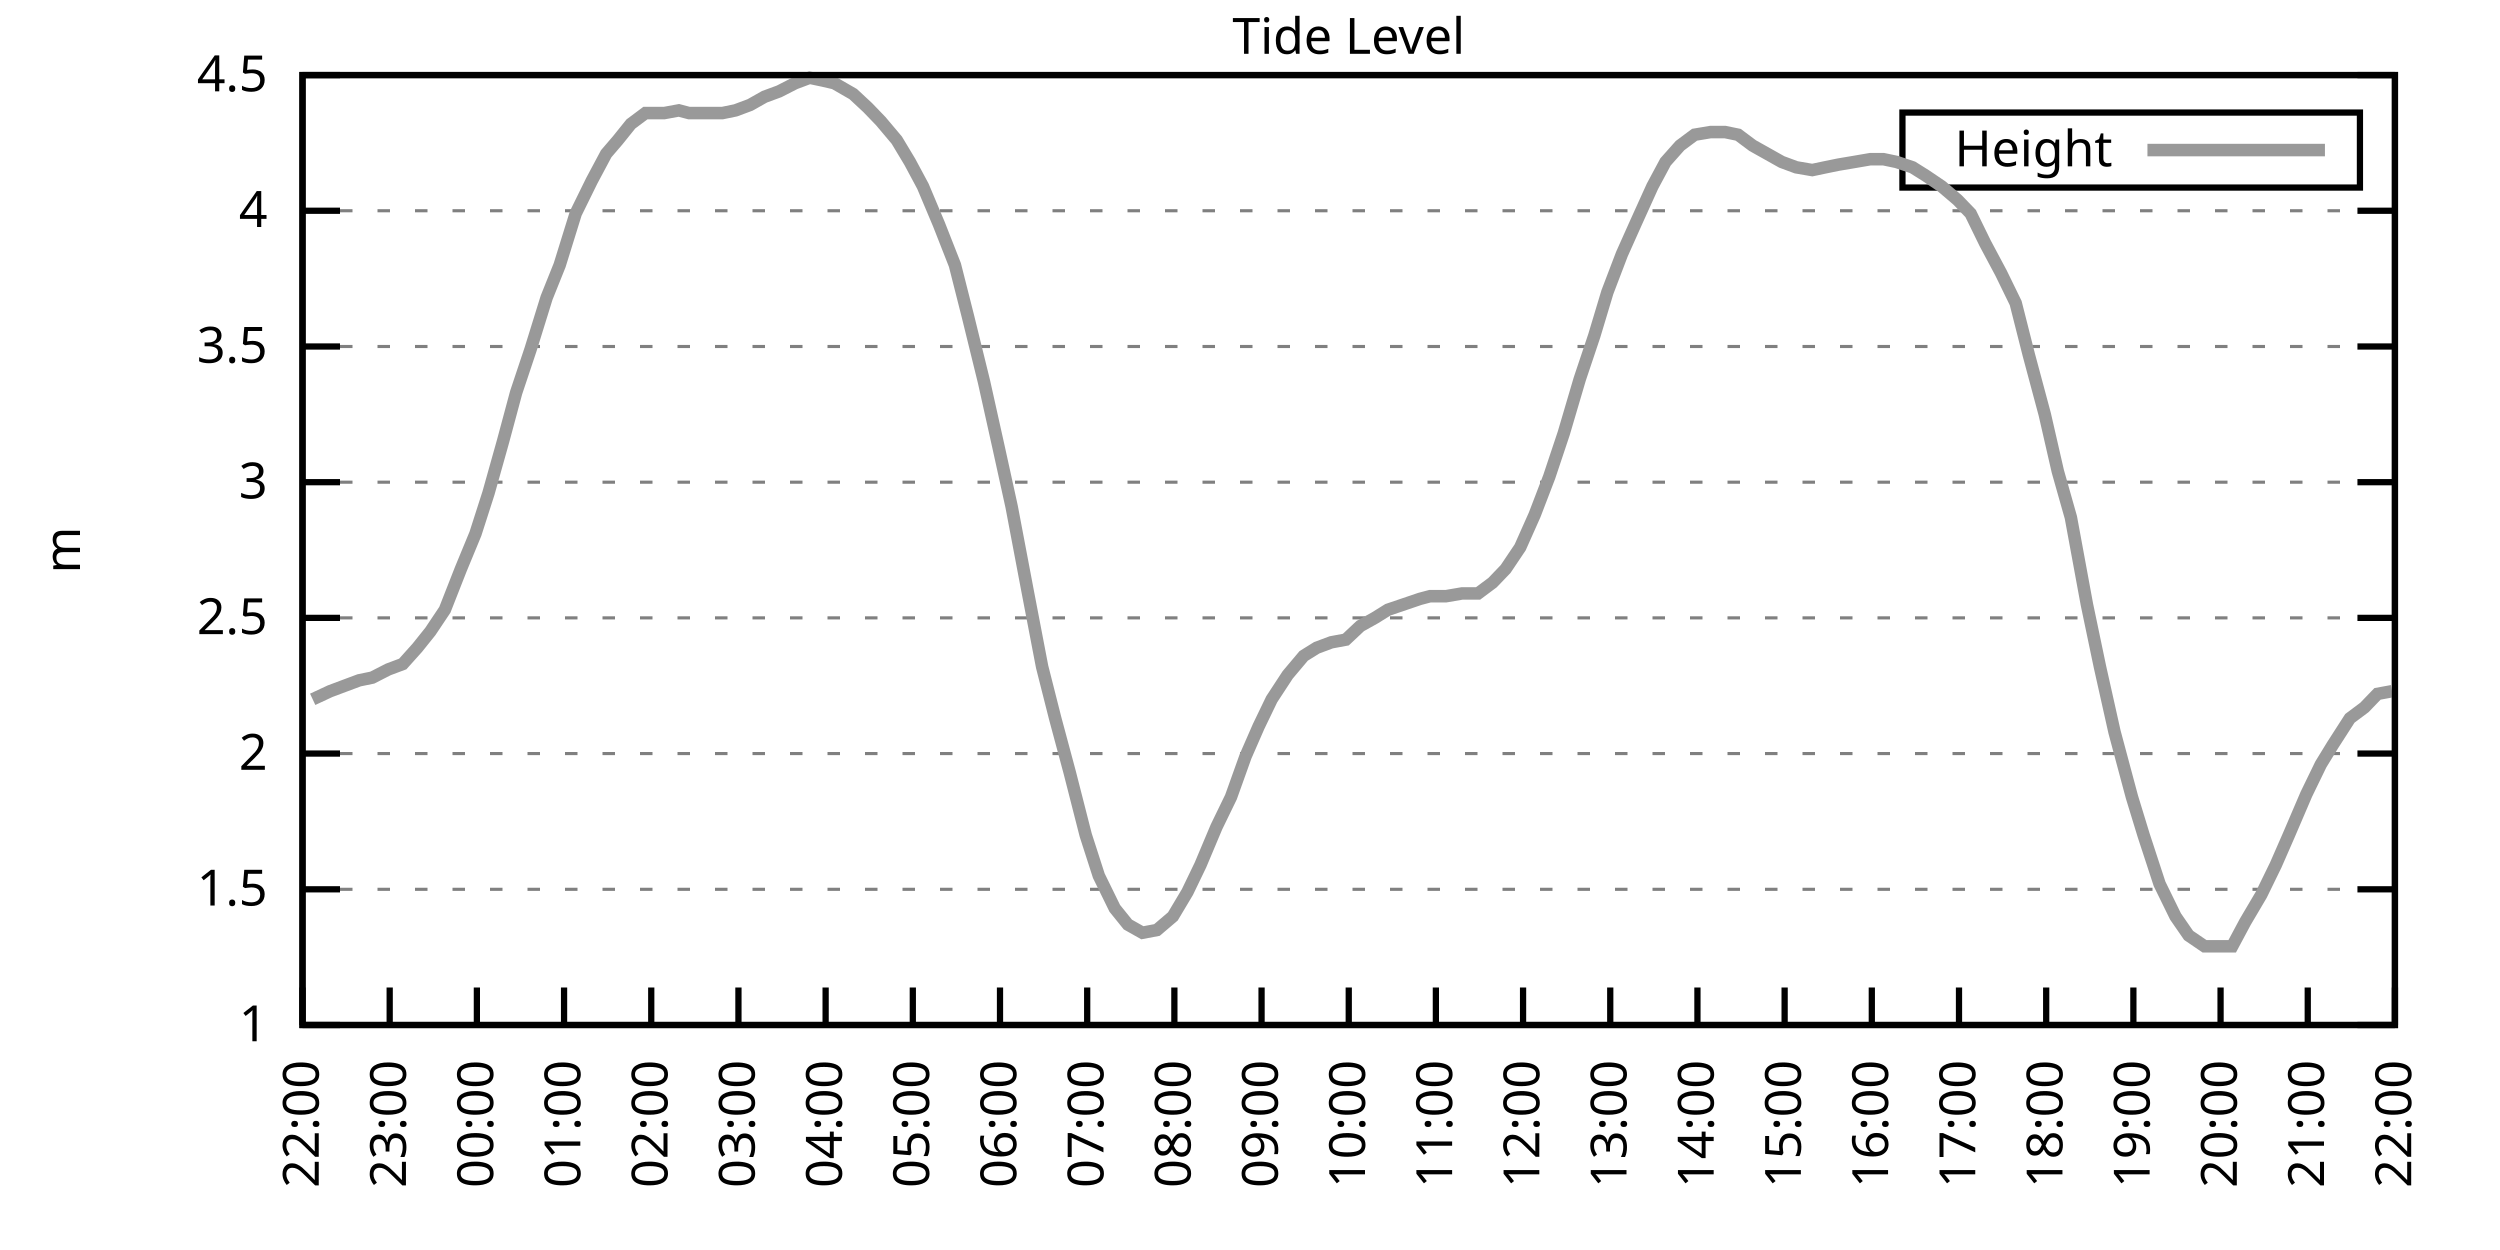
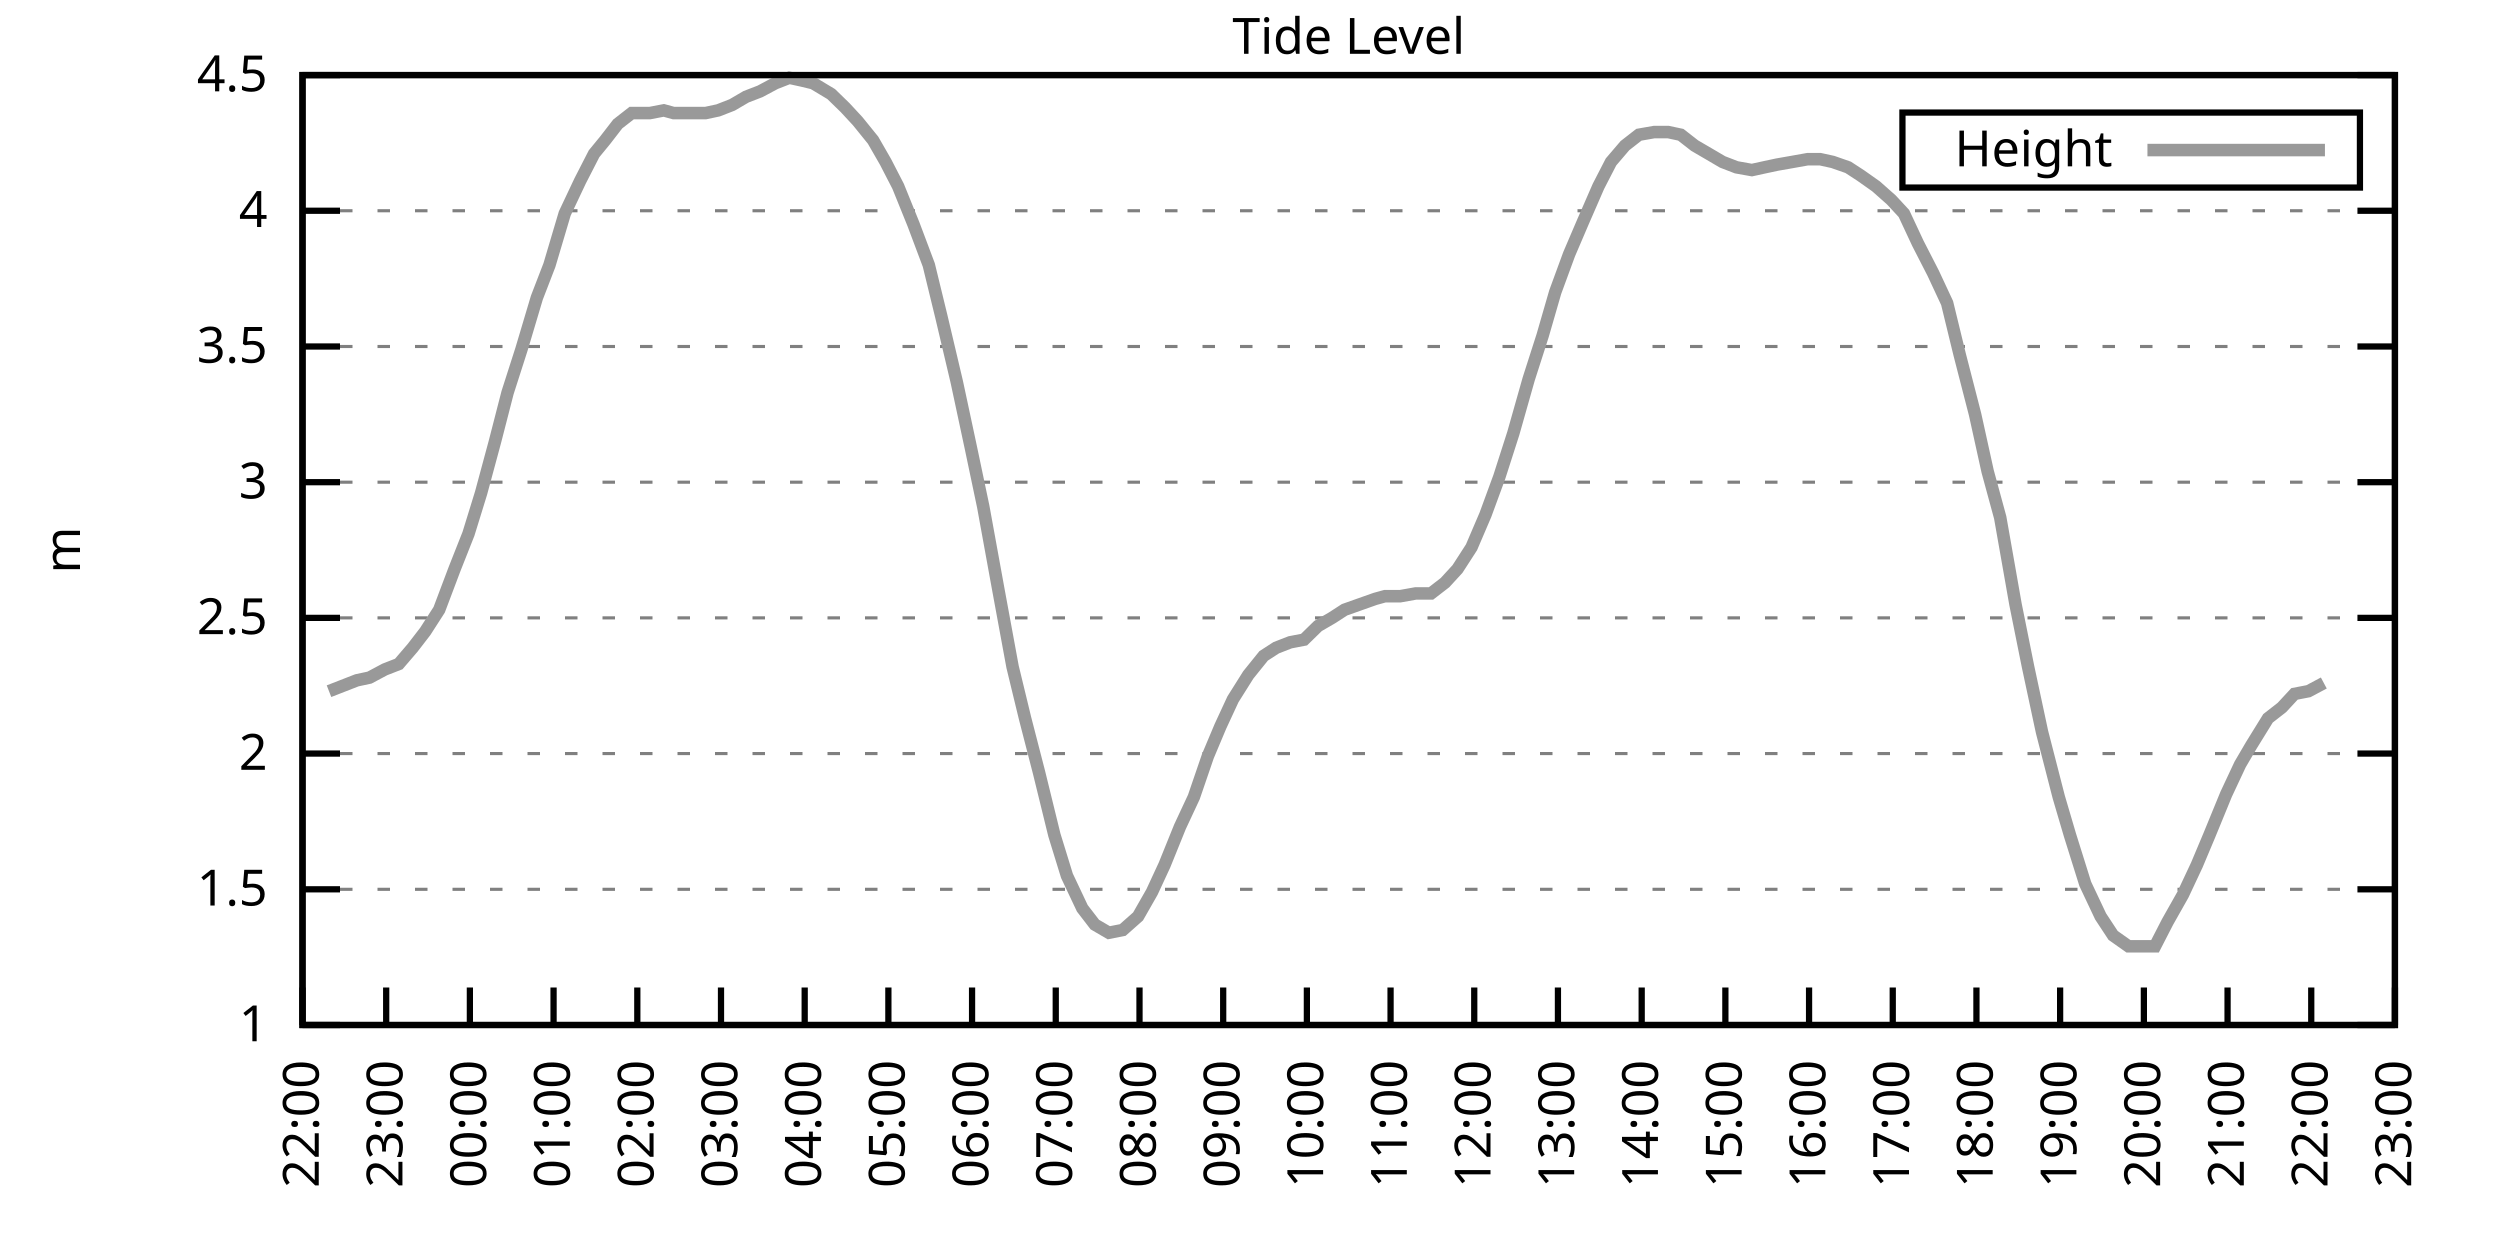
<svg xmlns="http://www.w3.org/2000/svg" xmlns:xlink="http://www.w3.org/1999/xlink" width="400" height="200" viewBox="0 0 400 200">
  <g id="gnuplot_canvas">
    <rect x="0" y="0" width="400" height="200" fill="none" />
    <defs>
      <circle id="gpDot" r="0.5" stroke-width="0.5" stroke="currentColor" />
      <path id="gpPt0" stroke-width="0.333" stroke="currentColor" d="M-1,0 h2 M0,-1 v2" />
      <path id="gpPt1" stroke-width="0.333" stroke="currentColor" d="M-1,-1 L1,1 M1,-1 L-1,1" />
      <path id="gpPt2" stroke-width="0.333" stroke="currentColor" d="M-1,0 L1,0 M0,-1 L0,1 M-1,-1 L1,1 M-1,1 L1,-1" />
      <rect id="gpPt3" stroke-width="0.333" stroke="currentColor" x="-1" y="-1" width="2" height="2" />
      <rect id="gpPt4" stroke-width="0.333" stroke="currentColor" fill="currentColor" x="-1" y="-1" width="2" height="2" />
      <circle id="gpPt5" stroke-width="0.333" stroke="currentColor" cx="0" cy="0" r="1" />
      <use xlink:href="#gpPt5" id="gpPt6" fill="currentColor" stroke="none" />
      <path id="gpPt7" stroke-width="0.333" stroke="currentColor" d="M0,-1.33 L-1.33,0.67 L1.33,0.67 z" />
      <use xlink:href="#gpPt7" id="gpPt8" fill="currentColor" stroke="none" />
      <use xlink:href="#gpPt7" id="gpPt9" stroke="currentColor" transform="rotate(180)" />
      <use xlink:href="#gpPt9" id="gpPt10" fill="currentColor" stroke="none" />
      <use xlink:href="#gpPt3" id="gpPt11" stroke="currentColor" transform="rotate(45)" />
      <use xlink:href="#gpPt11" id="gpPt12" fill="currentColor" stroke="none" />
      <path id="gpPt13" stroke-width="0.333" stroke="currentColor" d="M0,1.330 L1.265,0.411 L0.782,-1.067 L-0.782,-1.076 L-1.265,0.411 z" />
      <use xlink:href="#gpPt13" id="gpPt14" fill="currentColor" stroke="none" />
      <filter id="textbox" filterUnits="objectBoundingBox" x="0" y="0" height="1" width="1">
        <feFlood flood-color="white" flood-opacity="1" result="bgnd" />
        <feComposite in="SourceGraphic" in2="bgnd" operator="atop" />
      </filter>
      <filter id="greybox" filterUnits="objectBoundingBox" x="0" y="0" height="1" width="1">
        <feFlood flood-color="lightgrey" flood-opacity="1" result="grey" />
        <feComposite in="SourceGraphic" in2="grey" operator="atop" />
      </filter>
    </defs>
    <g fill="none" color="white" stroke="currentColor" stroke-width="1.00" stroke-linecap="butt" stroke-linejoin="miter">
</g>
    <g fill="none" color="black" stroke="currentColor" stroke-width="1.00" stroke-linecap="butt" stroke-linejoin="miter">
      <g stroke="none" shape-rendering="crispEdges">
        <polygon fill="rgb(255, 255, 255)" points="48.40,164.00 383.18,164.00 383.18,12.02 48.40,12.02 " />
      </g>
    </g>
    <g fill="none" color="black" stroke="currentColor" stroke-width="1.00" stroke-linecap="butt" stroke-linejoin="miter">
</g>
    <g fill="none" color="black" stroke="black" stroke-width="0.50" stroke-linecap="butt" stroke-linejoin="miter">
</g>
    <g fill="none" color="gray" stroke="currentColor" stroke-width="0.50" stroke-linecap="butt" stroke-linejoin="miter">
      <path stroke="gray" stroke-dasharray="2,4" class="gridline" d="M48.40,164.00 L383.19,164.00  " />
    </g>
    <g fill="none" color="gray" stroke="gray" stroke-width="1.00" stroke-linecap="butt" stroke-linejoin="miter">
</g>
    <g fill="none" color="black" stroke="currentColor" stroke-width="1.00" stroke-linecap="butt" stroke-linejoin="miter">
      <path stroke="black" d="M48.40,164.00 L54.40,164.00 M383.19,164.00 L377.19,164.00  " />
      <g transform="translate(42.80,166.60)" stroke="none" fill="black" font-family="Sans" font-size="8.00" text-anchor="end">
        <text>
          <tspan font-family="Sans"> 1</tspan>
        </text>
      </g>
    </g>
    <g fill="none" color="black" stroke="currentColor" stroke-width="1.00" stroke-linecap="butt" stroke-linejoin="miter">
</g>
    <g fill="none" color="black" stroke="black" stroke-width="0.50" stroke-linecap="butt" stroke-linejoin="miter">
</g>
    <g fill="none" color="gray" stroke="currentColor" stroke-width="0.50" stroke-linecap="butt" stroke-linejoin="miter">
      <path stroke="gray" stroke-dasharray="2,4" class="gridline" d="M48.40,142.29 L383.19,142.29  " />
    </g>
    <g fill="none" color="gray" stroke="gray" stroke-width="1.00" stroke-linecap="butt" stroke-linejoin="miter">
</g>
    <g fill="none" color="black" stroke="currentColor" stroke-width="1.00" stroke-linecap="butt" stroke-linejoin="miter">
      <path stroke="black" d="M48.40,142.29 L54.40,142.29 M383.19,142.29 L377.19,142.29  " />
      <g transform="translate(42.80,144.89)" stroke="none" fill="black" font-family="Sans" font-size="8.00" text-anchor="end">
        <text>
          <tspan font-family="Sans"> 1.5</tspan>
        </text>
      </g>
    </g>
    <g fill="none" color="black" stroke="currentColor" stroke-width="1.00" stroke-linecap="butt" stroke-linejoin="miter">
</g>
    <g fill="none" color="black" stroke="black" stroke-width="0.50" stroke-linecap="butt" stroke-linejoin="miter">
</g>
    <g fill="none" color="gray" stroke="currentColor" stroke-width="0.50" stroke-linecap="butt" stroke-linejoin="miter">
      <path stroke="gray" stroke-dasharray="2,4" class="gridline" d="M48.40,120.57 L383.19,120.57  " />
    </g>
    <g fill="none" color="gray" stroke="gray" stroke-width="1.00" stroke-linecap="butt" stroke-linejoin="miter">
</g>
    <g fill="none" color="black" stroke="currentColor" stroke-width="1.00" stroke-linecap="butt" stroke-linejoin="miter">
      <path stroke="black" d="M48.40,120.57 L54.40,120.57 M383.19,120.57 L377.19,120.57  " />
      <g transform="translate(42.80,123.17)" stroke="none" fill="black" font-family="Sans" font-size="8.00" text-anchor="end">
        <text>
          <tspan font-family="Sans"> 2</tspan>
        </text>
      </g>
    </g>
    <g fill="none" color="black" stroke="currentColor" stroke-width="1.00" stroke-linecap="butt" stroke-linejoin="miter">
</g>
    <g fill="none" color="black" stroke="black" stroke-width="0.50" stroke-linecap="butt" stroke-linejoin="miter">
</g>
    <g fill="none" color="gray" stroke="currentColor" stroke-width="0.50" stroke-linecap="butt" stroke-linejoin="miter">
      <path stroke="gray" stroke-dasharray="2,4" class="gridline" d="M48.40,98.86 L383.19,98.86  " />
    </g>
    <g fill="none" color="gray" stroke="gray" stroke-width="1.00" stroke-linecap="butt" stroke-linejoin="miter">
</g>
    <g fill="none" color="black" stroke="currentColor" stroke-width="1.00" stroke-linecap="butt" stroke-linejoin="miter">
      <path stroke="black" d="M48.40,98.86 L54.40,98.86 M383.19,98.86 L377.19,98.86  " />
      <g transform="translate(42.80,101.46)" stroke="none" fill="black" font-family="Sans" font-size="8.00" text-anchor="end">
        <text>
          <tspan font-family="Sans"> 2.5</tspan>
        </text>
      </g>
    </g>
    <g fill="none" color="black" stroke="currentColor" stroke-width="1.00" stroke-linecap="butt" stroke-linejoin="miter">
</g>
    <g fill="none" color="black" stroke="black" stroke-width="0.50" stroke-linecap="butt" stroke-linejoin="miter">
</g>
    <g fill="none" color="gray" stroke="currentColor" stroke-width="0.50" stroke-linecap="butt" stroke-linejoin="miter">
      <path stroke="gray" stroke-dasharray="2,4" class="gridline" d="M48.40,77.15 L383.19,77.15  " />
    </g>
    <g fill="none" color="gray" stroke="gray" stroke-width="1.00" stroke-linecap="butt" stroke-linejoin="miter">
</g>
    <g fill="none" color="black" stroke="currentColor" stroke-width="1.00" stroke-linecap="butt" stroke-linejoin="miter">
      <path stroke="black" d="M48.40,77.15 L54.40,77.15 M383.19,77.15 L377.19,77.15  " />
      <g transform="translate(42.80,79.75)" stroke="none" fill="black" font-family="Sans" font-size="8.00" text-anchor="end">
        <text>
          <tspan font-family="Sans"> 3</tspan>
        </text>
      </g>
    </g>
    <g fill="none" color="black" stroke="currentColor" stroke-width="1.00" stroke-linecap="butt" stroke-linejoin="miter">
</g>
    <g fill="none" color="black" stroke="black" stroke-width="0.50" stroke-linecap="butt" stroke-linejoin="miter">
</g>
    <g fill="none" color="gray" stroke="currentColor" stroke-width="0.50" stroke-linecap="butt" stroke-linejoin="miter">
      <path stroke="gray" stroke-dasharray="2,4" class="gridline" d="M48.40,55.44 L383.19,55.44  " />
    </g>
    <g fill="none" color="gray" stroke="gray" stroke-width="1.00" stroke-linecap="butt" stroke-linejoin="miter">
</g>
    <g fill="none" color="black" stroke="currentColor" stroke-width="1.00" stroke-linecap="butt" stroke-linejoin="miter">
      <path stroke="black" d="M48.40,55.44 L54.40,55.44 M383.19,55.44 L377.19,55.44  " />
      <g transform="translate(42.80,58.04)" stroke="none" fill="black" font-family="Sans" font-size="8.00" text-anchor="end">
        <text>
          <tspan font-family="Sans"> 3.5</tspan>
        </text>
      </g>
    </g>
    <g fill="none" color="black" stroke="currentColor" stroke-width="1.00" stroke-linecap="butt" stroke-linejoin="miter">
</g>
    <g fill="none" color="black" stroke="black" stroke-width="0.50" stroke-linecap="butt" stroke-linejoin="miter">
</g>
    <g fill="none" color="gray" stroke="currentColor" stroke-width="0.50" stroke-linecap="butt" stroke-linejoin="miter">
      <path stroke="gray" stroke-dasharray="2,4" class="gridline" d="M48.40,33.72 L383.19,33.72  " />
    </g>
    <g fill="none" color="gray" stroke="gray" stroke-width="1.00" stroke-linecap="butt" stroke-linejoin="miter">
</g>
    <g fill="none" color="black" stroke="currentColor" stroke-width="1.00" stroke-linecap="butt" stroke-linejoin="miter">
      <path stroke="black" d="M48.40,33.72 L54.40,33.72 M383.19,33.72 L377.19,33.72  " />
      <g transform="translate(42.80,36.32)" stroke="none" fill="black" font-family="Sans" font-size="8.00" text-anchor="end">
        <text>
          <tspan font-family="Sans"> 4</tspan>
        </text>
      </g>
    </g>
    <g fill="none" color="black" stroke="currentColor" stroke-width="1.00" stroke-linecap="butt" stroke-linejoin="miter">
</g>
    <g fill="none" color="black" stroke="black" stroke-width="0.50" stroke-linecap="butt" stroke-linejoin="miter">
</g>
    <g fill="none" color="gray" stroke="currentColor" stroke-width="0.50" stroke-linecap="butt" stroke-linejoin="miter">
      <path stroke="gray" stroke-dasharray="2,4" class="gridline" d="M48.40,12.01 L383.19,12.01  " />
    </g>
    <g fill="none" color="gray" stroke="gray" stroke-width="1.00" stroke-linecap="butt" stroke-linejoin="miter">
</g>
    <g fill="none" color="black" stroke="currentColor" stroke-width="1.00" stroke-linecap="butt" stroke-linejoin="miter">
      <path stroke="black" d="M48.40,12.01 L54.40,12.01 M383.19,12.01 L377.19,12.01  " />
      <g transform="translate(42.80,14.61)" stroke="none" fill="black" font-family="Sans" font-size="8.00" text-anchor="end">
        <text>
          <tspan font-family="Sans"> 4.5</tspan>
        </text>
      </g>
    </g>
    <g fill="none" color="black" stroke="currentColor" stroke-width="1.00" stroke-linecap="butt" stroke-linejoin="miter">
      <path stroke="black" d="M48.40,164.00 L48.40,158.00  " />
      <g transform="translate(51.00,169.60) rotate(270.00)" stroke="none" fill="black" font-family="Sans" font-size="8.00" text-anchor="end">
        <text>
          <tspan font-family="Sans">22:00</tspan>
        </text>
      </g>
    </g>
    <g fill="none" color="black" stroke="currentColor" stroke-width="1.00" stroke-linecap="butt" stroke-linejoin="miter">
-       <path stroke="black" d="M62.35,164.00 L62.35,158.00  " />
-       <g transform="translate(64.95,169.60) rotate(270.00)" stroke="none" fill="black" font-family="Sans" font-size="8.00" text-anchor="end">
+       <path stroke="black" d="M61.79,164.00 L61.79,158.00  " />
+       <g transform="translate(64.39,169.60) rotate(270.00)" stroke="none" fill="black" font-family="Sans" font-size="8.00" text-anchor="end">
        <text>
          <tspan font-family="Sans">23:00</tspan>
        </text>
      </g>
    </g>
    <g fill="none" color="black" stroke="currentColor" stroke-width="1.00" stroke-linecap="butt" stroke-linejoin="miter">
-       <path stroke="black" d="M76.30,164.00 L76.30,158.00  " />
-       <g transform="translate(78.90,169.60) rotate(270.00)" stroke="none" fill="black" font-family="Sans" font-size="8.00" text-anchor="end">
+       <path stroke="black" d="M75.18,164.00 L75.18,158.00  " />
+       <g transform="translate(77.78,169.60) rotate(270.00)" stroke="none" fill="black" font-family="Sans" font-size="8.00" text-anchor="end">
        <text>
          <tspan font-family="Sans">00:00</tspan>
        </text>
      </g>
    </g>
    <g fill="none" color="black" stroke="currentColor" stroke-width="1.00" stroke-linecap="butt" stroke-linejoin="miter">
-       <path stroke="black" d="M90.25,164.00 L90.25,158.00  " />
-       <g transform="translate(92.85,169.60) rotate(270.00)" stroke="none" fill="black" font-family="Sans" font-size="8.00" text-anchor="end">
+       <path stroke="black" d="M88.57,164.00 L88.57,158.00  " />
+       <g transform="translate(91.17,169.60) rotate(270.00)" stroke="none" fill="black" font-family="Sans" font-size="8.00" text-anchor="end">
        <text>
          <tspan font-family="Sans">01:00</tspan>
        </text>
      </g>
    </g>
    <g fill="none" color="black" stroke="currentColor" stroke-width="1.00" stroke-linecap="butt" stroke-linejoin="miter">
-       <path stroke="black" d="M104.20,164.00 L104.20,158.00  " />
-       <g transform="translate(106.80,169.60) rotate(270.00)" stroke="none" fill="black" font-family="Sans" font-size="8.00" text-anchor="end">
+       <path stroke="black" d="M101.97,164.00 L101.97,158.00  " />
+       <g transform="translate(104.57,169.60) rotate(270.00)" stroke="none" fill="black" font-family="Sans" font-size="8.00" text-anchor="end">
        <text>
          <tspan font-family="Sans">02:00</tspan>
        </text>
      </g>
    </g>
    <g fill="none" color="black" stroke="currentColor" stroke-width="1.00" stroke-linecap="butt" stroke-linejoin="miter">
-       <path stroke="black" d="M118.15,164.00 L118.15,158.00  " />
-       <g transform="translate(120.75,169.60) rotate(270.00)" stroke="none" fill="black" font-family="Sans" font-size="8.00" text-anchor="end">
+       <path stroke="black" d="M115.36,164.00 L115.36,158.00  " />
+       <g transform="translate(117.96,169.60) rotate(270.00)" stroke="none" fill="black" font-family="Sans" font-size="8.00" text-anchor="end">
        <text>
          <tspan font-family="Sans">03:00</tspan>
        </text>
      </g>
    </g>
    <g fill="none" color="black" stroke="currentColor" stroke-width="1.00" stroke-linecap="butt" stroke-linejoin="miter">
-       <path stroke="black" d="M132.10,164.00 L132.10,158.00  " />
-       <g transform="translate(134.70,169.60) rotate(270.00)" stroke="none" fill="black" font-family="Sans" font-size="8.00" text-anchor="end">
+       <path stroke="black" d="M128.75,164.00 L128.75,158.00  " />
+       <g transform="translate(131.35,169.60) rotate(270.00)" stroke="none" fill="black" font-family="Sans" font-size="8.00" text-anchor="end">
        <text>
          <tspan font-family="Sans">04:00</tspan>
        </text>
      </g>
    </g>
    <g fill="none" color="black" stroke="currentColor" stroke-width="1.00" stroke-linecap="butt" stroke-linejoin="miter">
-       <path stroke="black" d="M146.05,164.00 L146.05,158.00  " />
-       <g transform="translate(148.65,169.60) rotate(270.00)" stroke="none" fill="black" font-family="Sans" font-size="8.00" text-anchor="end">
+       <path stroke="black" d="M142.14,164.00 L142.14,158.00  " />
+       <g transform="translate(144.74,169.60) rotate(270.00)" stroke="none" fill="black" font-family="Sans" font-size="8.00" text-anchor="end">
        <text>
          <tspan font-family="Sans">05:00</tspan>
        </text>
      </g>
    </g>
    <g fill="none" color="black" stroke="currentColor" stroke-width="1.00" stroke-linecap="butt" stroke-linejoin="miter">
-       <path stroke="black" d="M160.00,164.00 L160.00,158.00  " />
-       <g transform="translate(162.60,169.60) rotate(270.00)" stroke="none" fill="black" font-family="Sans" font-size="8.00" text-anchor="end">
+       <path stroke="black" d="M155.53,164.00 L155.53,158.00  " />
+       <g transform="translate(158.13,169.60) rotate(270.00)" stroke="none" fill="black" font-family="Sans" font-size="8.00" text-anchor="end">
        <text>
          <tspan font-family="Sans">06:00</tspan>
        </text>
      </g>
    </g>
    <g fill="none" color="black" stroke="currentColor" stroke-width="1.00" stroke-linecap="butt" stroke-linejoin="miter">
-       <path stroke="black" d="M173.95,164.00 L173.95,158.00  " />
-       <g transform="translate(176.55,169.60) rotate(270.00)" stroke="none" fill="black" font-family="Sans" font-size="8.00" text-anchor="end">
+       <path stroke="black" d="M168.92,164.00 L168.92,158.00  " />
+       <g transform="translate(171.52,169.60) rotate(270.00)" stroke="none" fill="black" font-family="Sans" font-size="8.00" text-anchor="end">
        <text>
          <tspan font-family="Sans">07:00</tspan>
        </text>
      </g>
    </g>
    <g fill="none" color="black" stroke="currentColor" stroke-width="1.00" stroke-linecap="butt" stroke-linejoin="miter">
-       <path stroke="black" d="M187.90,164.00 L187.90,158.00  " />
-       <g transform="translate(190.50,169.60) rotate(270.00)" stroke="none" fill="black" font-family="Sans" font-size="8.00" text-anchor="end">
+       <path stroke="black" d="M182.32,164.00 L182.32,158.00  " />
+       <g transform="translate(184.92,169.60) rotate(270.00)" stroke="none" fill="black" font-family="Sans" font-size="8.00" text-anchor="end">
        <text>
          <tspan font-family="Sans">08:00</tspan>
        </text>
      </g>
    </g>
    <g fill="none" color="black" stroke="currentColor" stroke-width="1.00" stroke-linecap="butt" stroke-linejoin="miter">
-       <path stroke="black" d="M201.85,164.00 L201.85,158.00  " />
-       <g transform="translate(204.45,169.60) rotate(270.00)" stroke="none" fill="black" font-family="Sans" font-size="8.00" text-anchor="end">
+       <path stroke="black" d="M195.71,164.00 L195.71,158.00  " />
+       <g transform="translate(198.31,169.60) rotate(270.00)" stroke="none" fill="black" font-family="Sans" font-size="8.00" text-anchor="end">
        <text>
          <tspan font-family="Sans">09:00</tspan>
        </text>
      </g>
    </g>
    <g fill="none" color="black" stroke="currentColor" stroke-width="1.00" stroke-linecap="butt" stroke-linejoin="miter">
-       <path stroke="black" d="M215.80,164.00 L215.80,158.00  " />
-       <g transform="translate(218.40,169.60) rotate(270.00)" stroke="none" fill="black" font-family="Sans" font-size="8.00" text-anchor="end">
+       <path stroke="black" d="M209.10,164.00 L209.10,158.00  " />
+       <g transform="translate(211.70,169.60) rotate(270.00)" stroke="none" fill="black" font-family="Sans" font-size="8.00" text-anchor="end">
        <text>
          <tspan font-family="Sans">10:00</tspan>
        </text>
      </g>
    </g>
    <g fill="none" color="black" stroke="currentColor" stroke-width="1.00" stroke-linecap="butt" stroke-linejoin="miter">
-       <path stroke="black" d="M229.74,164.00 L229.74,158.00  " />
-       <g transform="translate(232.34,169.60) rotate(270.00)" stroke="none" fill="black" font-family="Sans" font-size="8.00" text-anchor="end">
+       <path stroke="black" d="M222.49,164.00 L222.49,158.00  " />
+       <g transform="translate(225.09,169.60) rotate(270.00)" stroke="none" fill="black" font-family="Sans" font-size="8.00" text-anchor="end">
        <text>
          <tspan font-family="Sans">11:00</tspan>
        </text>
      </g>
    </g>
    <g fill="none" color="black" stroke="currentColor" stroke-width="1.00" stroke-linecap="butt" stroke-linejoin="miter">
-       <path stroke="black" d="M243.69,164.00 L243.69,158.00  " />
-       <g transform="translate(246.29,169.60) rotate(270.00)" stroke="none" fill="black" font-family="Sans" font-size="8.00" text-anchor="end">
+       <path stroke="black" d="M235.88,164.00 L235.88,158.00  " />
+       <g transform="translate(238.48,169.60) rotate(270.00)" stroke="none" fill="black" font-family="Sans" font-size="8.00" text-anchor="end">
        <text>
          <tspan font-family="Sans">12:00</tspan>
        </text>
      </g>
    </g>
    <g fill="none" color="black" stroke="currentColor" stroke-width="1.00" stroke-linecap="butt" stroke-linejoin="miter">
-       <path stroke="black" d="M257.64,164.00 L257.64,158.00  " />
-       <g transform="translate(260.24,169.60) rotate(270.00)" stroke="none" fill="black" font-family="Sans" font-size="8.00" text-anchor="end">
+       <path stroke="black" d="M249.27,164.00 L249.27,158.00  " />
+       <g transform="translate(251.87,169.60) rotate(270.00)" stroke="none" fill="black" font-family="Sans" font-size="8.00" text-anchor="end">
        <text>
          <tspan font-family="Sans">13:00</tspan>
        </text>
      </g>
    </g>
    <g fill="none" color="black" stroke="currentColor" stroke-width="1.00" stroke-linecap="butt" stroke-linejoin="miter">
-       <path stroke="black" d="M271.59,164.00 L271.59,158.00  " />
-       <g transform="translate(274.19,169.60) rotate(270.00)" stroke="none" fill="black" font-family="Sans" font-size="8.00" text-anchor="end">
+       <path stroke="black" d="M262.67,164.00 L262.67,158.00  " />
+       <g transform="translate(265.27,169.60) rotate(270.00)" stroke="none" fill="black" font-family="Sans" font-size="8.00" text-anchor="end">
        <text>
          <tspan font-family="Sans">14:00</tspan>
        </text>
      </g>
    </g>
    <g fill="none" color="black" stroke="currentColor" stroke-width="1.00" stroke-linecap="butt" stroke-linejoin="miter">
-       <path stroke="black" d="M285.54,164.00 L285.54,158.00  " />
-       <g transform="translate(288.14,169.60) rotate(270.00)" stroke="none" fill="black" font-family="Sans" font-size="8.00" text-anchor="end">
+       <path stroke="black" d="M276.06,164.00 L276.06,158.00  " />
+       <g transform="translate(278.66,169.60) rotate(270.00)" stroke="none" fill="black" font-family="Sans" font-size="8.00" text-anchor="end">
        <text>
          <tspan font-family="Sans">15:00</tspan>
        </text>
      </g>
    </g>
    <g fill="none" color="black" stroke="currentColor" stroke-width="1.00" stroke-linecap="butt" stroke-linejoin="miter">
-       <path stroke="black" d="M299.49,164.00 L299.49,158.00  " />
-       <g transform="translate(302.09,169.60) rotate(270.00)" stroke="none" fill="black" font-family="Sans" font-size="8.00" text-anchor="end">
+       <path stroke="black" d="M289.45,164.00 L289.45,158.00  " />
+       <g transform="translate(292.05,169.60) rotate(270.00)" stroke="none" fill="black" font-family="Sans" font-size="8.00" text-anchor="end">
        <text>
          <tspan font-family="Sans">16:00</tspan>
        </text>
      </g>
    </g>
    <g fill="none" color="black" stroke="currentColor" stroke-width="1.00" stroke-linecap="butt" stroke-linejoin="miter">
-       <path stroke="black" d="M313.44,164.00 L313.44,158.00  " />
-       <g transform="translate(316.04,169.60) rotate(270.00)" stroke="none" fill="black" font-family="Sans" font-size="8.00" text-anchor="end">
+       <path stroke="black" d="M302.84,164.00 L302.84,158.00  " />
+       <g transform="translate(305.44,169.60) rotate(270.00)" stroke="none" fill="black" font-family="Sans" font-size="8.00" text-anchor="end">
        <text>
          <tspan font-family="Sans">17:00</tspan>
        </text>
      </g>
    </g>
    <g fill="none" color="black" stroke="currentColor" stroke-width="1.00" stroke-linecap="butt" stroke-linejoin="miter">
-       <path stroke="black" d="M327.39,164.00 L327.39,158.00  " />
-       <g transform="translate(329.99,169.60) rotate(270.00)" stroke="none" fill="black" font-family="Sans" font-size="8.00" text-anchor="end">
+       <path stroke="black" d="M316.23,164.00 L316.23,158.00  " />
+       <g transform="translate(318.83,169.60) rotate(270.00)" stroke="none" fill="black" font-family="Sans" font-size="8.00" text-anchor="end">
        <text>
          <tspan font-family="Sans">18:00</tspan>
        </text>
      </g>
    </g>
    <g fill="none" color="black" stroke="currentColor" stroke-width="1.00" stroke-linecap="butt" stroke-linejoin="miter">
-       <path stroke="black" d="M341.34,164.00 L341.34,158.00  " />
-       <g transform="translate(343.94,169.60) rotate(270.00)" stroke="none" fill="black" font-family="Sans" font-size="8.00" text-anchor="end">
+       <path stroke="black" d="M329.62,164.00 L329.62,158.00  " />
+       <g transform="translate(332.22,169.60) rotate(270.00)" stroke="none" fill="black" font-family="Sans" font-size="8.00" text-anchor="end">
        <text>
          <tspan font-family="Sans">19:00</tspan>
        </text>
      </g>
    </g>
    <g fill="none" color="black" stroke="currentColor" stroke-width="1.00" stroke-linecap="butt" stroke-linejoin="miter">
-       <path stroke="black" d="M355.29,164.00 L355.29,158.00  " />
-       <g transform="translate(357.89,169.60) rotate(270.00)" stroke="none" fill="black" font-family="Sans" font-size="8.00" text-anchor="end">
+       <path stroke="black" d="M343.02,164.00 L343.02,158.00  " />
+       <g transform="translate(345.62,169.60) rotate(270.00)" stroke="none" fill="black" font-family="Sans" font-size="8.00" text-anchor="end">
        <text>
          <tspan font-family="Sans">20:00</tspan>
        </text>
      </g>
    </g>
    <g fill="none" color="black" stroke="currentColor" stroke-width="1.00" stroke-linecap="butt" stroke-linejoin="miter">
-       <path stroke="black" d="M369.24,164.00 L369.24,158.00  " />
-       <g transform="translate(371.84,169.60) rotate(270.00)" stroke="none" fill="black" font-family="Sans" font-size="8.00" text-anchor="end">
+       <path stroke="black" d="M356.41,164.00 L356.41,158.00  " />
+       <g transform="translate(359.01,169.60) rotate(270.00)" stroke="none" fill="black" font-family="Sans" font-size="8.00" text-anchor="end">
        <text>
          <tspan font-family="Sans">21:00</tspan>
+         </text>
+       </g>
+     </g>
+     <g fill="none" color="black" stroke="currentColor" stroke-width="1.00" stroke-linecap="butt" stroke-linejoin="miter">
+       <path stroke="black" d="M369.80,164.00 L369.80,158.00  " />
+       <g transform="translate(372.40,169.60) rotate(270.00)" stroke="none" fill="black" font-family="Sans" font-size="8.00" text-anchor="end">
+         <text>
+           <tspan font-family="Sans">22:00</tspan>
        </text>
      </g>
    </g>
    <g fill="none" color="black" stroke="currentColor" stroke-width="1.00" stroke-linecap="butt" stroke-linejoin="miter">
      <path stroke="black" d="M383.19,164.00 L383.19,158.00  " />
      <g transform="translate(385.79,169.60) rotate(270.00)" stroke="none" fill="black" font-family="Sans" font-size="8.00" text-anchor="end">
        <text>
-           <tspan font-family="Sans">22:00</tspan>
+           <tspan font-family="Sans">23:00</tspan>
        </text>
      </g>
    </g>
    <g fill="none" color="black" stroke="currentColor" stroke-width="1.00" stroke-linecap="butt" stroke-linejoin="miter">
</g>
    <g fill="none" color="black" stroke="currentColor" stroke-width="1.00" stroke-linecap="butt" stroke-linejoin="miter">
      <path stroke="black" d="M48.40,12.01 L48.40,164.00 L383.19,164.00 L383.19,12.01 L48.40,12.01 Z  " />
    </g>
    <g fill="none" color="black" stroke="currentColor" stroke-width="1.00" stroke-linecap="butt" stroke-linejoin="miter">
</g>
    <g fill="none" color="black" stroke="currentColor" stroke-width="1.00" stroke-linecap="butt" stroke-linejoin="miter">
      <path stroke="black" d="M304.39,30.01 L304.39,18.01 L377.59,18.01 L377.59,30.01 L304.39,30.01 Z  " />
    </g>
    <g id="Tide_level_plot_1">
      <g fill="none" color="white" stroke="black" stroke-width="2.00" stroke-linecap="butt" stroke-linejoin="miter">
</g>
      <g fill="none" color="black" stroke="currentColor" stroke-width="2.00" stroke-linecap="butt" stroke-linejoin="miter">
        <g transform="translate(337.99,26.61)" stroke="none" fill="black" font-family="Sans" font-size="8.00" text-anchor="end">
          <text>
            <tspan font-family="Sans">Height</tspan>
          </text>
        </g>
      </g>
      <g fill="none" color="black" stroke="currentColor" stroke-width="2.00" stroke-linecap="butt" stroke-linejoin="miter">
-         <path stroke="rgb(153, 153, 153)" d="M343.59,24.01 L371.99,24.01 M50.03,111.89 L52.82,110.59 L55.14,109.72 L57.47,108.85 L59.56,108.42 L62.12,107.11   L64.44,106.24 L66.77,103.64 L68.86,101.03 L71.18,97.56 L73.74,91.04 L76.07,85.40 L78.16,78.89 L80.48,70.63   L82.58,62.82 L84.90,55.87 L87.46,47.62 L89.55,42.41 L92.11,34.16 L94.67,28.95 L96.99,24.60 L98.85,22.43   L100.94,19.83 L103.27,18.09 L106.29,18.09 L108.62,17.66 L110.24,18.09 L112.80,18.09 L115.59,18.09 L117.68,17.66   L120.01,16.79 L122.33,15.48 L124.66,14.62 L127.22,13.31 L129.54,12.44 L131.63,12.88 L133.49,13.31 L136.51,15.05   L138.84,17.22 L140.93,19.39 L143.49,22.43 L145.58,25.91 L147.67,29.81 L150.23,35.89 L152.79,42.41 L154.88,50.66   L157.44,61.08 L159.76,71.50 L161.86,81.06 L164.41,94.52 L166.74,106.68 L168.83,114.93 L171.16,123.61 L173.71,133.60   L175.81,140.12 L178.36,145.33 L180.46,147.93 L182.78,149.24 L185.11,148.80 L187.66,146.63 L189.99,142.72 L192.08,138.38   L194.64,132.30 L196.96,127.52 L199.29,121.01 L201.38,116.23 L203.47,111.89 L206.03,107.98 L208.59,104.94 L210.68,103.64   L213.01,102.77 L215.33,102.34 L217.65,100.16 L219.98,98.86 L222.07,97.56 L224.63,96.69 L227.19,95.82 L228.81,95.39   L231.37,95.39 L233.93,94.95 L236.49,94.95 L238.81,93.22 L240.90,91.04 L243.23,87.57 L245.55,82.36 L247.88,76.28   L250.20,69.33 L252.76,60.65 L255.09,53.70 L257.18,46.75 L259.50,40.67 L261.83,35.46 L264.39,29.81 L266.48,25.91   L268.80,23.30 L271.13,21.56 L273.69,21.13 L276.01,21.13 L278.10,21.56 L280.43,23.30 L282.75,24.60 L285.08,25.91   L287.40,26.77 L289.96,27.21 L292.05,26.77 L294.15,26.34 L296.70,25.91 L299.26,25.47 L301.35,25.47 L303.44,25.91   L306.00,26.77 L308.09,28.08 L310.65,29.81 L313.21,31.99 L315.30,34.16 L317.63,38.93 L320.18,43.71 L322.51,48.49   L324.60,56.74 L327.16,66.29 L329.25,75.41 L331.34,82.79 L333.90,96.69 L335.99,106.68 L338.32,117.10 L341.11,127.52   L342.97,133.60 L345.53,141.42 L348.08,146.63 L350.18,149.67 L352.73,151.41 L354.83,151.41 L357.15,151.41 L359.24,147.50   L361.80,143.16 L364.13,138.38 L366.22,133.60 L369.01,127.09 L371.33,122.31 L373.19,119.27 L375.98,114.93 L378.31,113.19   L380.40,111.02 L382.73,110.59  " />
+         <path stroke="rgb(153, 153, 153)" d="M343.59,24.01 L371.99,24.01 M52.64,110.59 L54.87,109.72 L57.10,108.85 L59.11,108.42 L61.57,107.11 L63.80,106.24   L66.03,103.64 L68.04,101.03 L70.27,97.56 L72.73,91.04 L74.96,85.40 L76.97,78.89 L79.20,70.63 L81.21,62.82   L83.44,55.87 L85.90,47.62 L87.91,42.41 L90.36,34.16 L92.82,28.95 L95.05,24.60 L96.83,22.43 L98.84,19.83   L101.07,18.09 L103.98,18.09 L106.21,17.66 L107.77,18.09 L110.22,18.09 L112.90,18.09 L114.91,17.66 L117.14,16.79   L119.38,15.48 L121.61,14.62 L124.06,13.31 L126.29,12.44 L128.30,12.88 L130.09,13.31 L132.99,15.05 L135.22,17.22   L137.23,19.39 L139.69,22.43 L141.69,25.91 L143.70,29.81 L146.16,35.89 L148.61,42.41 L150.62,50.66 L153.08,61.08   L155.31,71.50 L157.32,81.06 L159.77,94.52 L162.01,106.68 L164.01,114.93 L166.25,123.61 L168.70,133.60 L170.71,140.12   L173.17,145.33 L175.17,147.93 L177.41,149.24 L179.64,148.80 L182.09,146.63 L184.32,142.72 L186.33,138.38 L188.79,132.30   L191.02,127.52 L193.25,121.01 L195.26,116.23 L197.27,111.89 L199.73,107.98 L202.18,104.94 L204.19,103.64 L206.42,102.77   L208.65,102.34 L210.88,100.16 L213.12,98.86 L215.13,97.56 L217.58,96.69 L220.04,95.82 L221.60,95.39 L224.05,95.39   L226.51,94.95 L228.96,94.95 L231.20,93.22 L233.20,91.04 L235.44,87.57 L237.67,82.36 L239.90,76.28 L242.13,69.33   L244.59,60.65 L246.82,53.70 L248.83,46.75 L251.06,40.67 L253.29,35.46 L255.75,29.81 L257.76,25.91 L259.99,23.30   L262.22,21.56 L264.67,21.13 L266.91,21.13 L268.92,21.56 L271.15,23.30 L273.38,24.60 L275.61,25.91 L277.84,26.77   L280.30,27.21 L282.31,26.77 L284.32,26.34 L286.77,25.91 L289.23,25.47 L291.23,25.47 L293.24,25.91 L295.70,26.77   L297.71,28.08 L300.16,29.81 L302.62,31.99 L304.63,34.16 L306.86,38.93 L309.31,43.71 L311.54,48.49 L313.55,56.74   L316.01,66.29 L318.02,75.41 L320.03,82.79 L322.48,96.69 L324.49,106.68 L326.72,117.10 L329.40,127.52 L331.19,133.60   L333.64,141.42 L336.10,146.63 L338.10,149.67 L340.56,151.41 L342.57,151.41 L344.80,151.41 L346.81,147.50 L349.26,143.16   L351.50,138.38 L353.51,133.60 L356.18,127.09 L358.42,122.31 L360.20,119.27 L362.88,114.93 L365.11,113.19 L367.12,111.02   L369.35,110.59 L371.81,109.28  " />
      </g>
    </g>
    <g fill="none" color="black" stroke="currentColor" stroke-width="2.00" stroke-linecap="butt" stroke-linejoin="miter">
</g>
    <g fill="none" color="black" stroke="black" stroke-width="1.00" stroke-linecap="butt" stroke-linejoin="miter">
</g>
    <g fill="none" color="black" stroke="currentColor" stroke-width="1.00" stroke-linecap="butt" stroke-linejoin="miter">
      <path stroke="black" d="M48.40,12.01 L48.40,164.00 L383.19,164.00 L383.19,12.01 L48.40,12.01 Z  " />
      <g transform="translate(12.80,88.01) rotate(270.00)" stroke="none" fill="black" font-family="Sans" font-size="8.00" text-anchor="middle">
        <text>
          <tspan font-family="Sans">m</tspan>
        </text>
      </g>
    </g>
    <g fill="none" color="black" stroke="currentColor" stroke-width="1.00" stroke-linecap="butt" stroke-linejoin="miter">
</g>
    <g fill="none" color="black" stroke="currentColor" stroke-width="1.00" stroke-linecap="butt" stroke-linejoin="miter">
      <g transform="translate(215.79,8.61)" stroke="none" fill="black" font-family="Sans" font-size="8.00" text-anchor="middle">
        <text>
          <tspan font-family="Sans">Tide Level</tspan>
        </text>
      </g>
    </g>
    <g fill="none" color="black" stroke="currentColor" stroke-width="1.00" stroke-linecap="butt" stroke-linejoin="miter">
</g>
  </g>
</svg>
